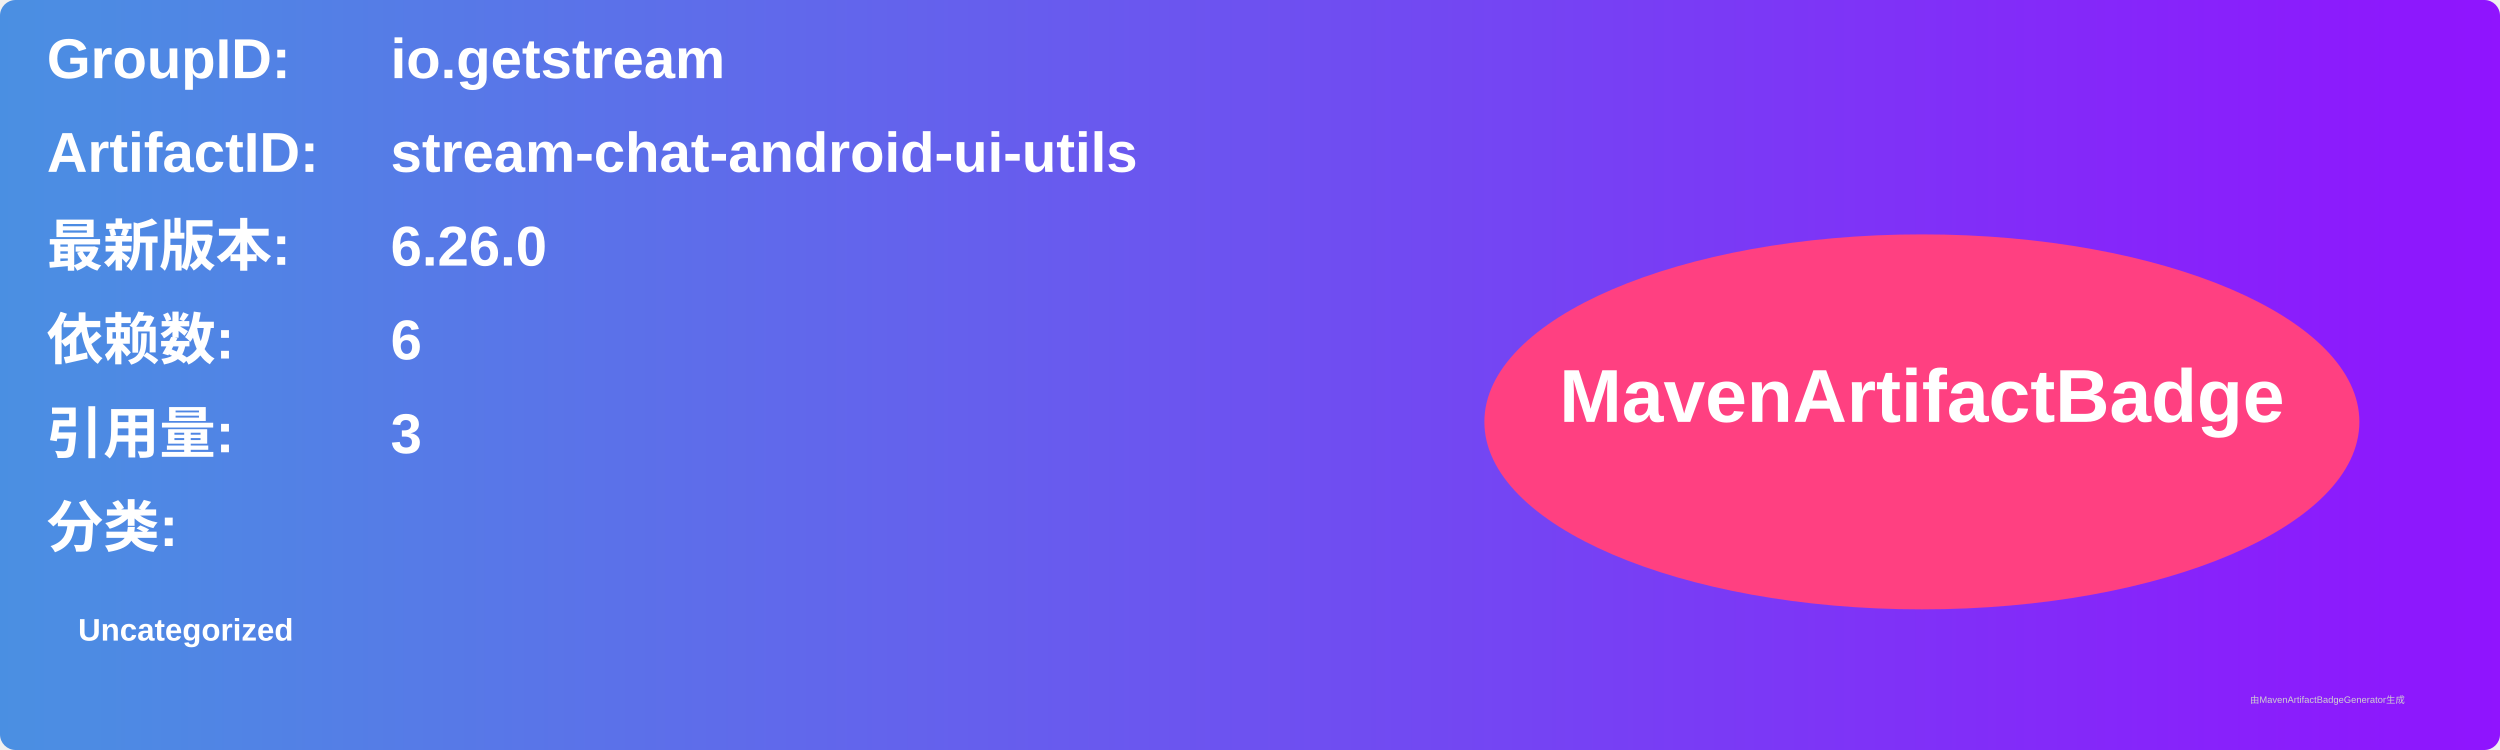
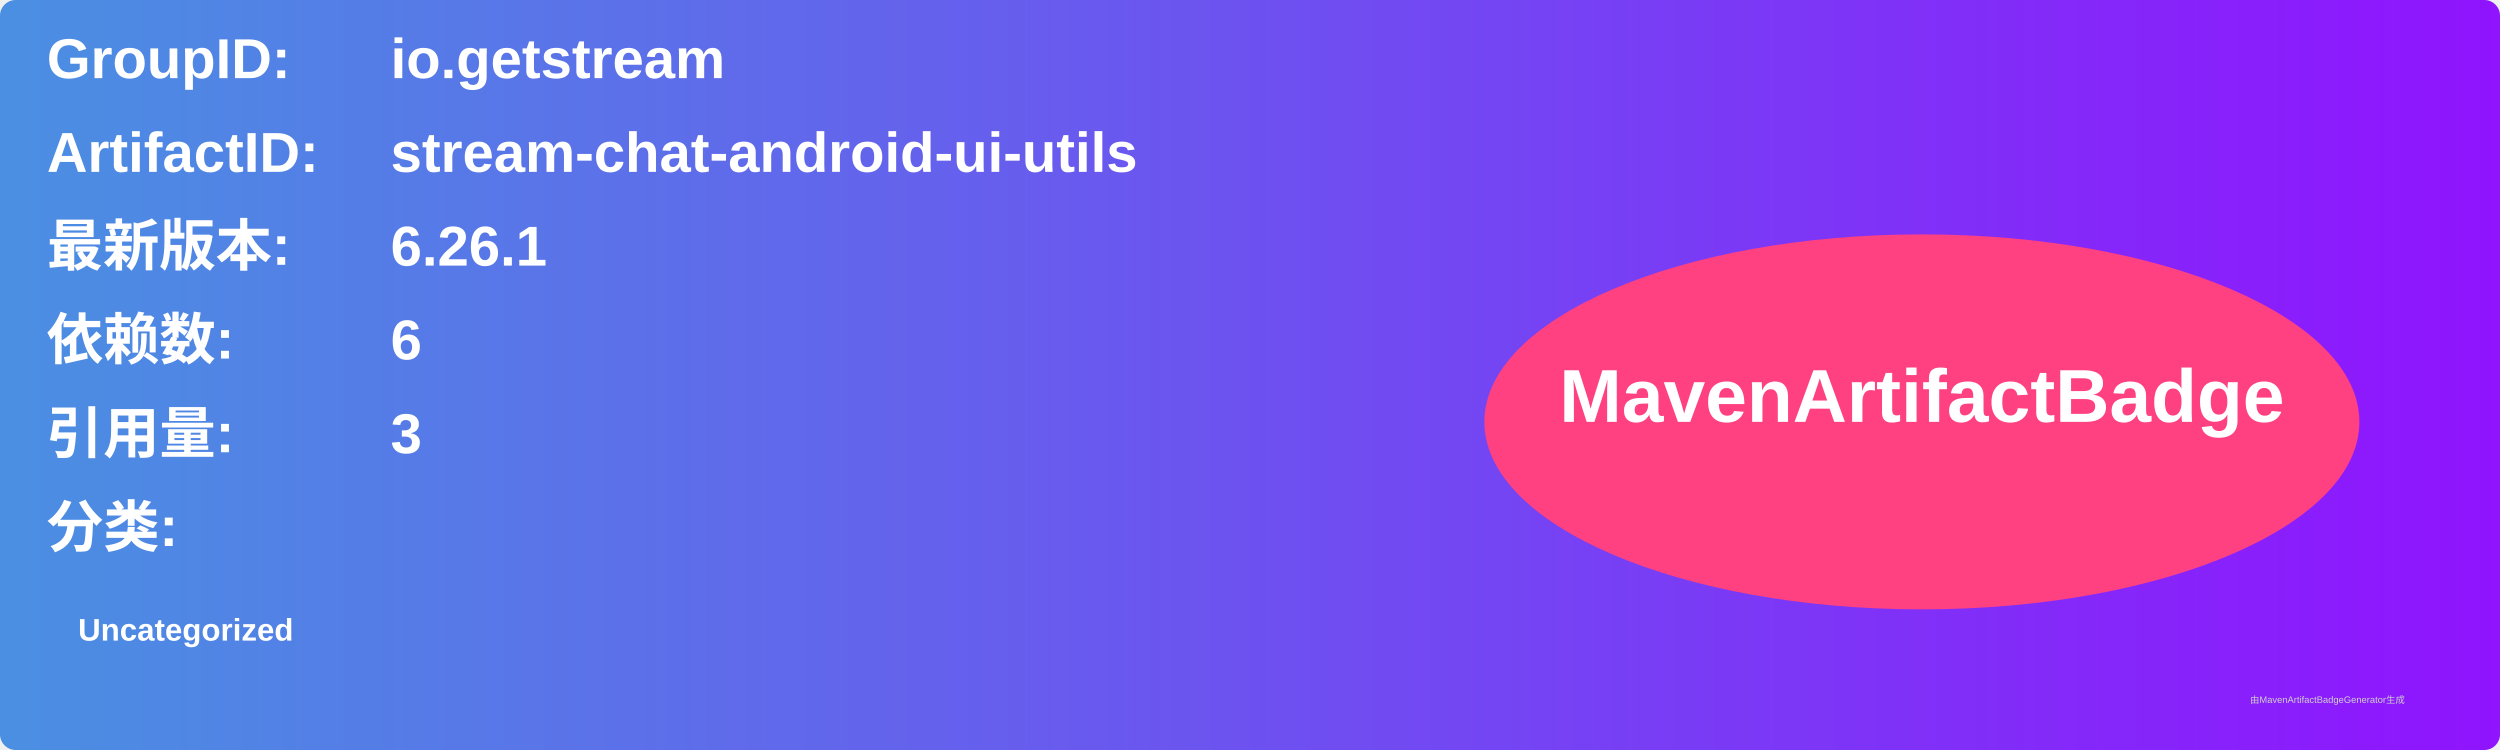
<svg xmlns="http://www.w3.org/2000/svg" width="800" height="240" viewBox="0 0 800 240">
  <linearGradient id="grad" x1="0%" y1="0%" x2="100%" y2="0%">
    <stop offset="0%" stop-color="#4a90e2" />
    <stop offset="100%" stop-color="#9013fe" />
  </linearGradient>
  <rect width="100%" height="100%" rx="5" ry="5" fill="url(#grad)" />
  <g transform="translate(15, 15)">
    <text x="0" y="10" font-family="Arial" font-size="18" fill="white" font-weight="bold" width="260">GroupID:</text>
    <text x="110" y="10" font-family="Arial" font-size="18" fill="white" font-weight="bold" width="460">io.getstream</text>
    <text x="0" y="40" font-family="Arial" font-size="18" fill="white" font-weight="bold" width="260">ArtifactID:</text>
    <text x="110" y="40" font-family="Arial" font-size="18" fill="white" font-weight="bold" width="460">stream-chat-android-ui-utils</text>
    <text x="0" y="70" font-family="Arial" font-size="18" fill="white" font-weight="bold">最新版本:</text>
    <text x="110" y="70" font-family="Arial" font-size="18" fill="white" font-weight="bold">
-       <tspan font-weight="bold">6.26.0</tspan>
+       <tspan font-weight="bold">6.26.1</tspan>
    </text>
    <text x="0" y="100" font-family="Arial" font-size="18" fill="white" font-weight="bold">依赖数: </text>
    <text x="110" y="100" font-family="Arial" font-size="18" fill="white">
      <tspan font-weight="bold">6</tspan>
    </text>
    <text x="0" y="130" font-family="Arial" font-size="18" fill="white" font-weight="bold">引用量: </text>
    <text x="110" y="130" font-family="Arial" font-size="18" fill="white">
      <tspan font-weight="bold">3</tspan>
    </text>
    <text x="0" y="160" font-family="Arial" font-size="18" fill="white" font-weight="bold">分类:</text>
    <text x="10" y="190" font-family="Arial" font-size="10" fill="white">
      <tspan font-weight="bold">Uncategorized</tspan>
    </text>
    <ellipse cx="600" cy="120" rx="140" ry="60" fill="#ff4081" />
    <text x="600" y="120" text-anchor="middle" font-family="Arial" font-size="24" fill="white" font-weight="bold">MavenArtifactBadge</text>
  </g>
  <text x="720" y="225" font-family="Arial" font-size="3" fill="#d0d0d0">由MavenArtifactBadgeGenerator生成</text>
</svg>
